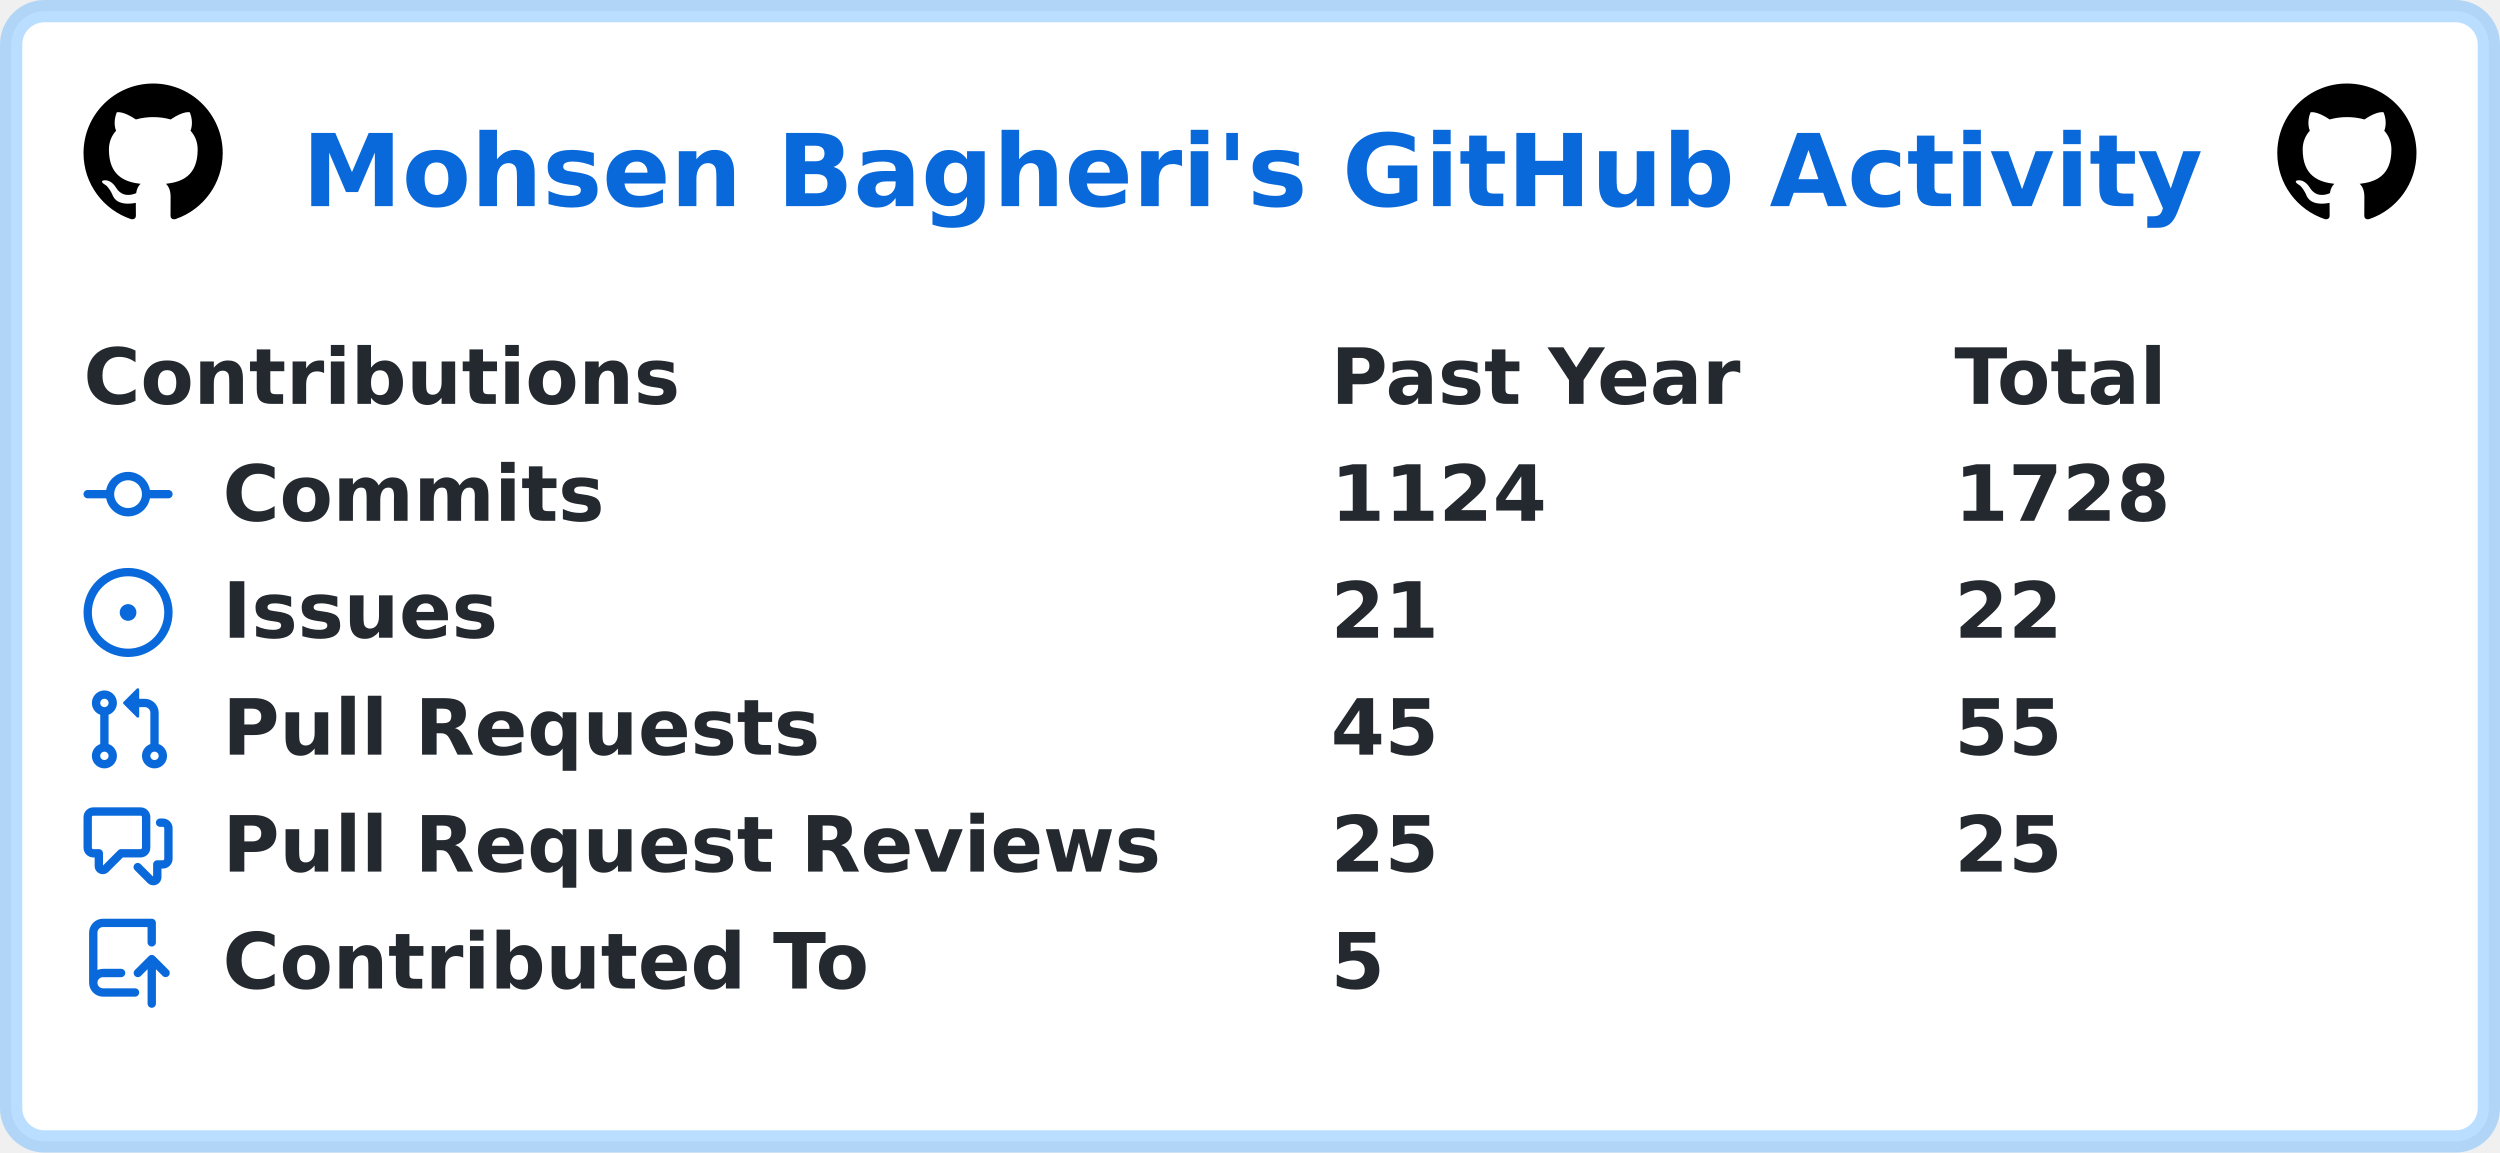
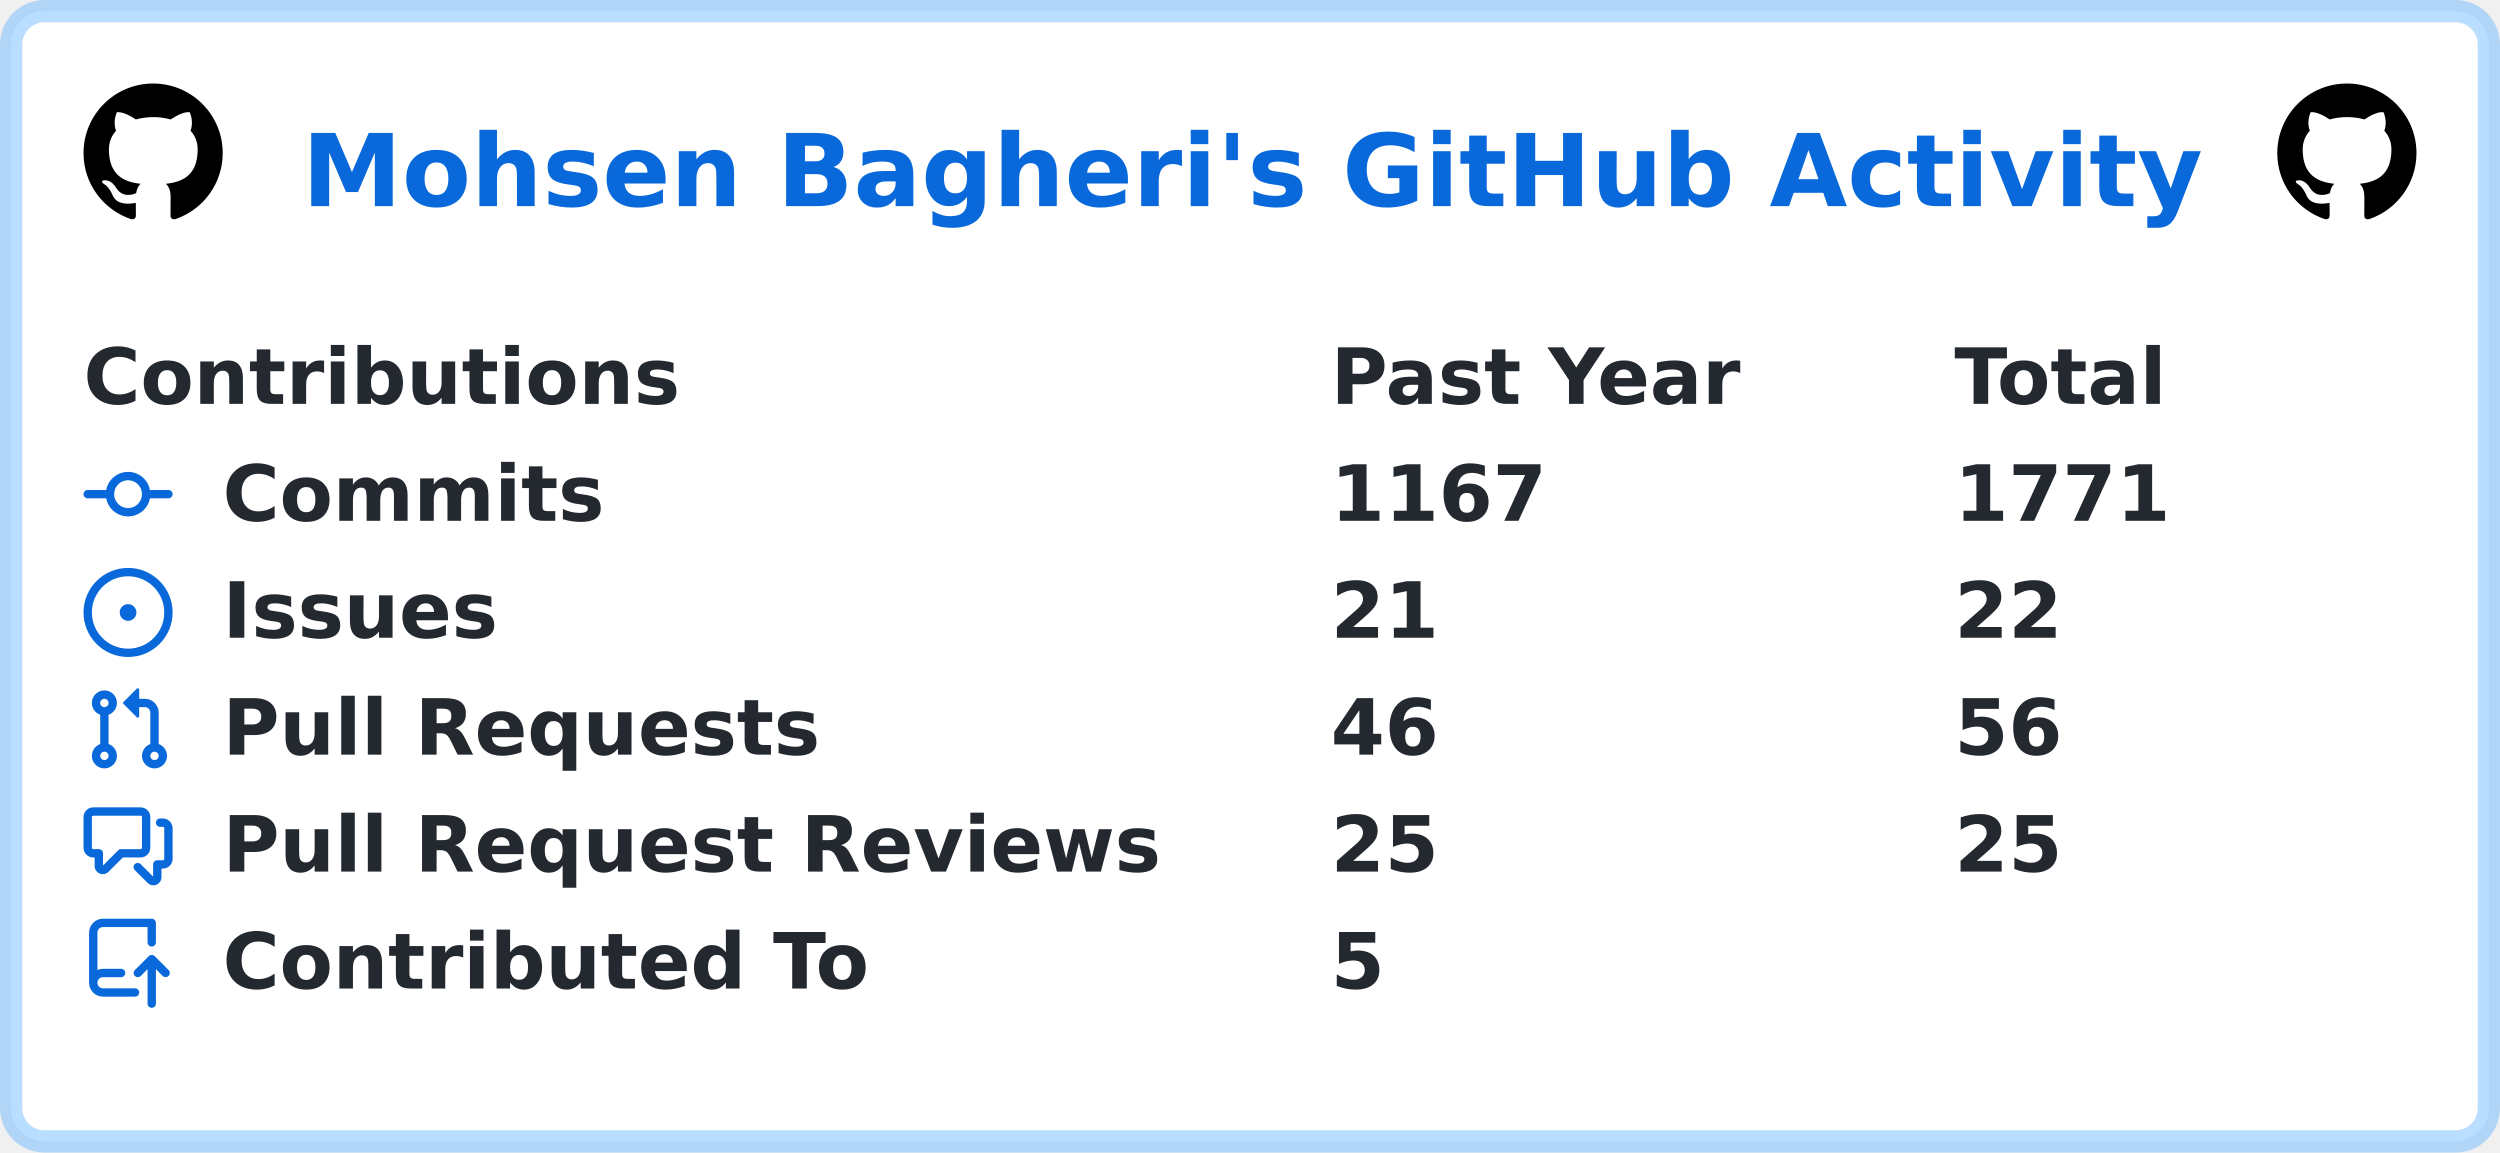
<svg xmlns="http://www.w3.org/2000/svg" width="449" height="207" viewBox="0 0 449 207" lang="en" xml:lang="en">
  <rect x="2" y="2" stroke-width="4" rx="6" width="445" height="203" stroke="rgba(84,174,255,0.4)" fill="#ffffff" />
  <g font-weight="600" font-size="110pt" font-family="Verdana,Geneva,DejaVu Sans,sans-serif" text-rendering="geometricPrecision">
    <text x="441" y="301" lengthAdjust="spacingAndGlyphs" textLength="2760" transform="scale(0.123)" fill="#0969da">Mohsen Bagheri's GitHub Activity</text>
    <svg x="15" y="15" width="25" height="25" viewBox="0 0 16 16">
      <path fill="#000000" fill-rule="evenodd" d="M8 0C3.58 0 0 3.58 0 8c0 3.54 2.29 6.53 5.47 7.59.4.07.55-.17.55-.38 0-.19-.01-.82-.01-1.49-2.01.37-2.53-.49-2.69-.94-.09-.23-.48-.94-.82-1.13-.28-.15-.68-.52-.01-.53.63-.01 1.08.58 1.23.82.72 1.21 1.87.87 2.33.66.07-.52.28-.87.51-1.07-1.78-.2-3.64-.89-3.64-3.95 0-.87.31-1.59.82-2.15-.08-.2-.36-1.02.08-2.12 0 0 .67-.21 2.2.82.64-.18 1.32-.27 2-.27.68 0 1.36.09 2 .27 1.53-1.04 2.2-.82 2.2-.82.44 1.1.16 1.92.08 2.12.51.56.82 1.27.82 2.15 0 3.07-1.87 3.75-3.65 3.95.29.25.54.73.54 1.48 0 1.07-.01 1.93-.01 2.2 0 .21.15.46.55.38A8.013 8.013 0 0016 8c0-4.42-3.58-8-8-8z" />
    </svg>
    <svg x="409" y="15" width="25" height="25" viewBox="0 0 16 16">
      <path fill="#000000" fill-rule="evenodd" d="M8 0C3.58 0 0 3.58 0 8c0 3.54 2.29 6.53 5.47 7.59.4.07.55-.17.55-.38 0-.19-.01-.82-.01-1.49-2.01.37-2.53-.49-2.69-.94-.09-.23-.48-.94-.82-1.13-.28-.15-.68-.52-.01-.53.63-.01 1.08.58 1.23.82.72 1.21 1.87.87 2.33.66.07-.52.28-.87.51-1.07-1.78-.2-3.64-.89-3.64-3.95 0-.87.31-1.59.82-2.15-.08-.2-.36-1.02.08-2.12 0 0 .67-.21 2.2.82.64-.18 1.32-.27 2-.27.68 0 1.36.09 2 .27 1.53-1.04 2.2-.82 2.2-.82.44 1.1.16 1.92.08 2.12.51.56.82 1.27.82 2.15 0 3.07-1.87 3.75-3.65 3.95.29.25.54.73.54 1.48 0 1.07-.01 1.93-.01 2.2 0 .21.15.46.55.38A8.013 8.013 0 0016 8c0-4.42-3.58-8-8-8z" />
    </svg>
    <g transform="translate(0, 60)" fill="#24292f">
      <g transform="translate(15, 0)">
        <g transform="scale(0.095)">
          <text x="0" y="132" textLength="1112" lengthAdjust="spacingAndGlyphs">Contributions</text>
          <text x="2358" y="132" textLength="774" lengthAdjust="spacingAndGlyphs">Past Year</text>
          <text x="3537" y="132" textLength="414" lengthAdjust="spacingAndGlyphs">Total</text>
        </g>
      </g>
      <g transform="translate(15, 21)">
        <path fill="#0969da" fill-rule="evenodd" d="M10.5 7.75a2.5 2.5 0 11-5 0 2.5 2.5 0 015 0zm1.43.75a4.002 4.002 0 01-7.86 0H.75a.75.75 0 110-1.5h3.32a4.001 4.001 0 017.86 0h3.32a.75.75 0 110 1.5h-3.32z" />
        <g transform="scale(0.095)">
          <text lengthAdjust="spacingAndGlyphs" textLength="734" x="263" y="132">Commits</text>
-           <text lengthAdjust="spacingAndGlyphs" textLength="420" x="2358" y="132">1124</text>
-           <text lengthAdjust="spacingAndGlyphs" textLength="420" x="3537" y="132">1728</text>
+           <text lengthAdjust="spacingAndGlyphs" textLength="420" x="2358" y="132">1167</text>
+           <text lengthAdjust="spacingAndGlyphs" textLength="420" x="3537" y="132">1771</text>
        </g>
      </g>
      <g transform="translate(15, 42)">
        <path fill="#0969da" d="M8 9.5a1.5 1.5 0 100-3 1.5 1.5 0 000 3z" />
        <path fill="#0969da" fill-rule="evenodd" d="M8 0a8 8 0 100 16A8 8 0 008 0zM1.5 8a6.5 6.5 0 1113 0 6.5 6.5 0 01-13 0z" />
        <g transform="scale(0.095)">
          <text lengthAdjust="spacingAndGlyphs" textLength="512" x="263" y="132">Issues</text>
          <text lengthAdjust="spacingAndGlyphs" textLength="210" x="2358" y="132">21</text>
          <text lengthAdjust="spacingAndGlyphs" textLength="210" x="3537" y="132">22</text>
        </g>
      </g>
      <g transform="translate(15, 63)">
        <path fill="#0969da" fill-rule="evenodd" d="M7.177 3.073L9.573.677A.25.25 0 0110 .854v4.792a.25.25 0 01-.427.177L7.177 3.427a.25.25 0 010-.354zM3.75 2.5a.75.75 0 100 1.5.75.75 0 000-1.5zm-2.25.75a2.25 2.25 0 113 2.122v5.256a2.251 2.251 0 11-1.5 0V5.372A2.25 2.25 0 011.5 3.25zM11 2.5h-1V4h1a1 1 0 011 1v5.628a2.251 2.251 0 101.5 0V5A2.5 2.5 0 0011 2.5zm1 10.25a.75.75 0 111.5 0 .75.75 0 01-1.5 0zM3.75 12a.75.75 0 100 1.5.75.75 0 000-1.5z" />
        <g transform="scale(0.095)">
          <text lengthAdjust="spacingAndGlyphs" textLength="1113" x="263" y="132">Pull Requests</text>
-           <text lengthAdjust="spacingAndGlyphs" textLength="210" x="2358" y="132">45</text>
-           <text lengthAdjust="spacingAndGlyphs" textLength="210" x="3537" y="132">55</text>
+           <text lengthAdjust="spacingAndGlyphs" textLength="210" x="2358" y="132">46</text>
+           <text lengthAdjust="spacingAndGlyphs" textLength="210" x="3537" y="132">56</text>
        </g>
      </g>
      <g transform="translate(15, 84)">
        <path fill="#0969da" fill-rule="evenodd" d="M1.5 2.75a.25.25 0 01.25-.25h8.5a.25.25 0 01.25.25v5.5a.25.25 0 01-.25.25h-3.5a.75.75 0 00-.53.22L3.5 11.44V9.25a.75.75 0 00-.75-.75h-1a.25.25 0 01-.25-.25v-5.5zM1.75 1A1.75 1.75 0 000 2.75v5.5C0 9.216.784 10 1.75 10H2v1.543a1.457 1.457 0 002.487 1.03L7.061 10h3.189A1.75 1.75 0 0012 8.25v-5.5A1.75 1.75 0 0010.25 1h-8.5zM14.5 4.75a.25.25 0 00-.25-.25h-.5a.75.75 0 110-1.5h.5c.966 0 1.75.784 1.75 1.75v5.5A1.75 1.75 0 0114.25 12H14v1.543a1.457 1.457 0 01-2.487 1.03L9.22 12.28a.75.75 0 111.06-1.06l2.22 2.22v-2.19a.75.75 0 01.75-.75h1a.25.25 0 00.25-.25v-5.5z" />
        <g transform="scale(0.095)">
          <text lengthAdjust="spacingAndGlyphs" textLength="1762" x="263" y="132">Pull Request Reviews</text>
          <text lengthAdjust="spacingAndGlyphs" textLength="210" x="2358" y="132">25</text>
          <text lengthAdjust="spacingAndGlyphs" textLength="210" x="3537" y="132">25</text>
        </g>
      </g>
      <g transform="translate(15, 105)">
        <path fill="#0969da" fill-rule="evenodd" d="M1 2.5A2.5 2.5 0 013.5 0h8.75a.75.75 0 01.75.75v3.5a.75.75 0 01-1.5 0V1.5h-8a1 1 0 00-1 1v6.708A2.492 2.492 0 013.5 9h3.25a.75.75 0 010 1.5H3.5a1 1 0 100 2h5.75a.75.75 0 010 1.5H3.5A2.5 2.5 0 011 11.5v-9zm13.23 7.79a.75.75 0 001.06-1.06l-2.505-2.505a.75.75 0 00-1.06 0L9.22 9.229a.75.75 0 001.06 1.061l1.225-1.224v6.184a.75.75 0 001.5 0V9.066l1.224 1.224z" />
        <g transform="scale(0.095)">
          <text lengthAdjust="spacingAndGlyphs" textLength="1234" x="263" y="132">Contributed To</text>
          <text lengthAdjust="spacingAndGlyphs" textLength="105" x="2358" y="132">5</text>
        </g>
      </g>
    </g>
  </g>
</svg>
